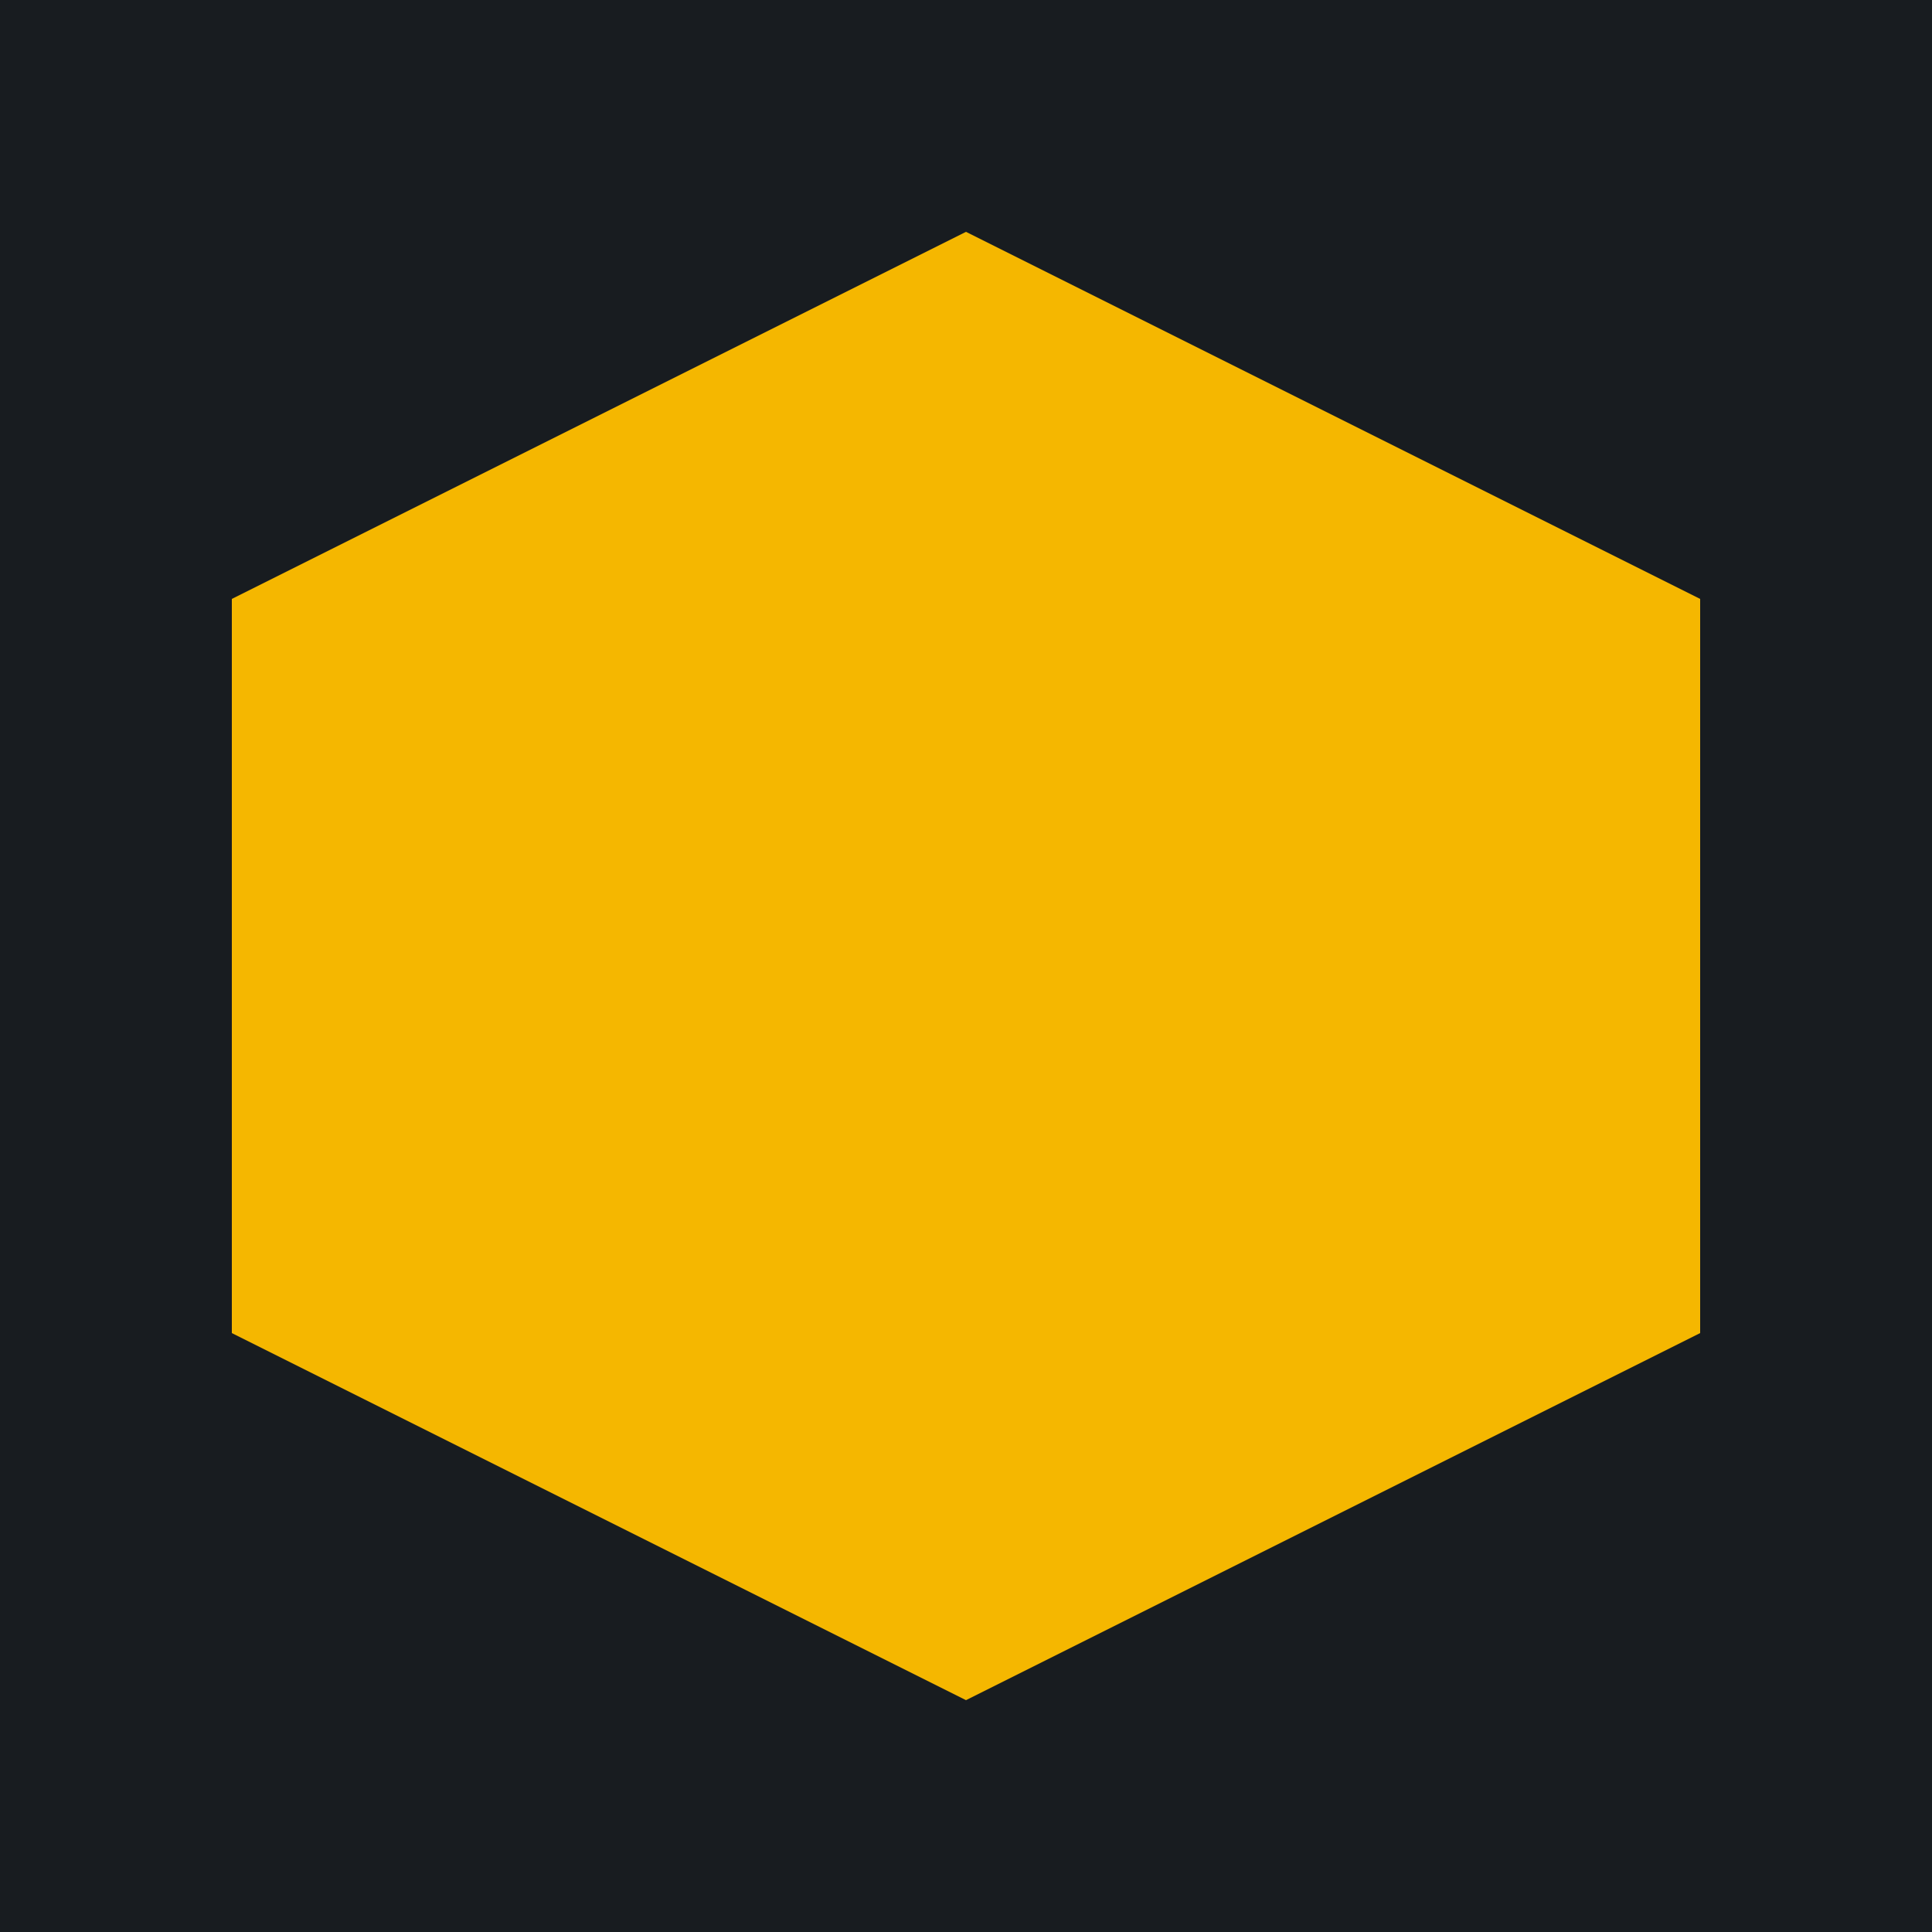
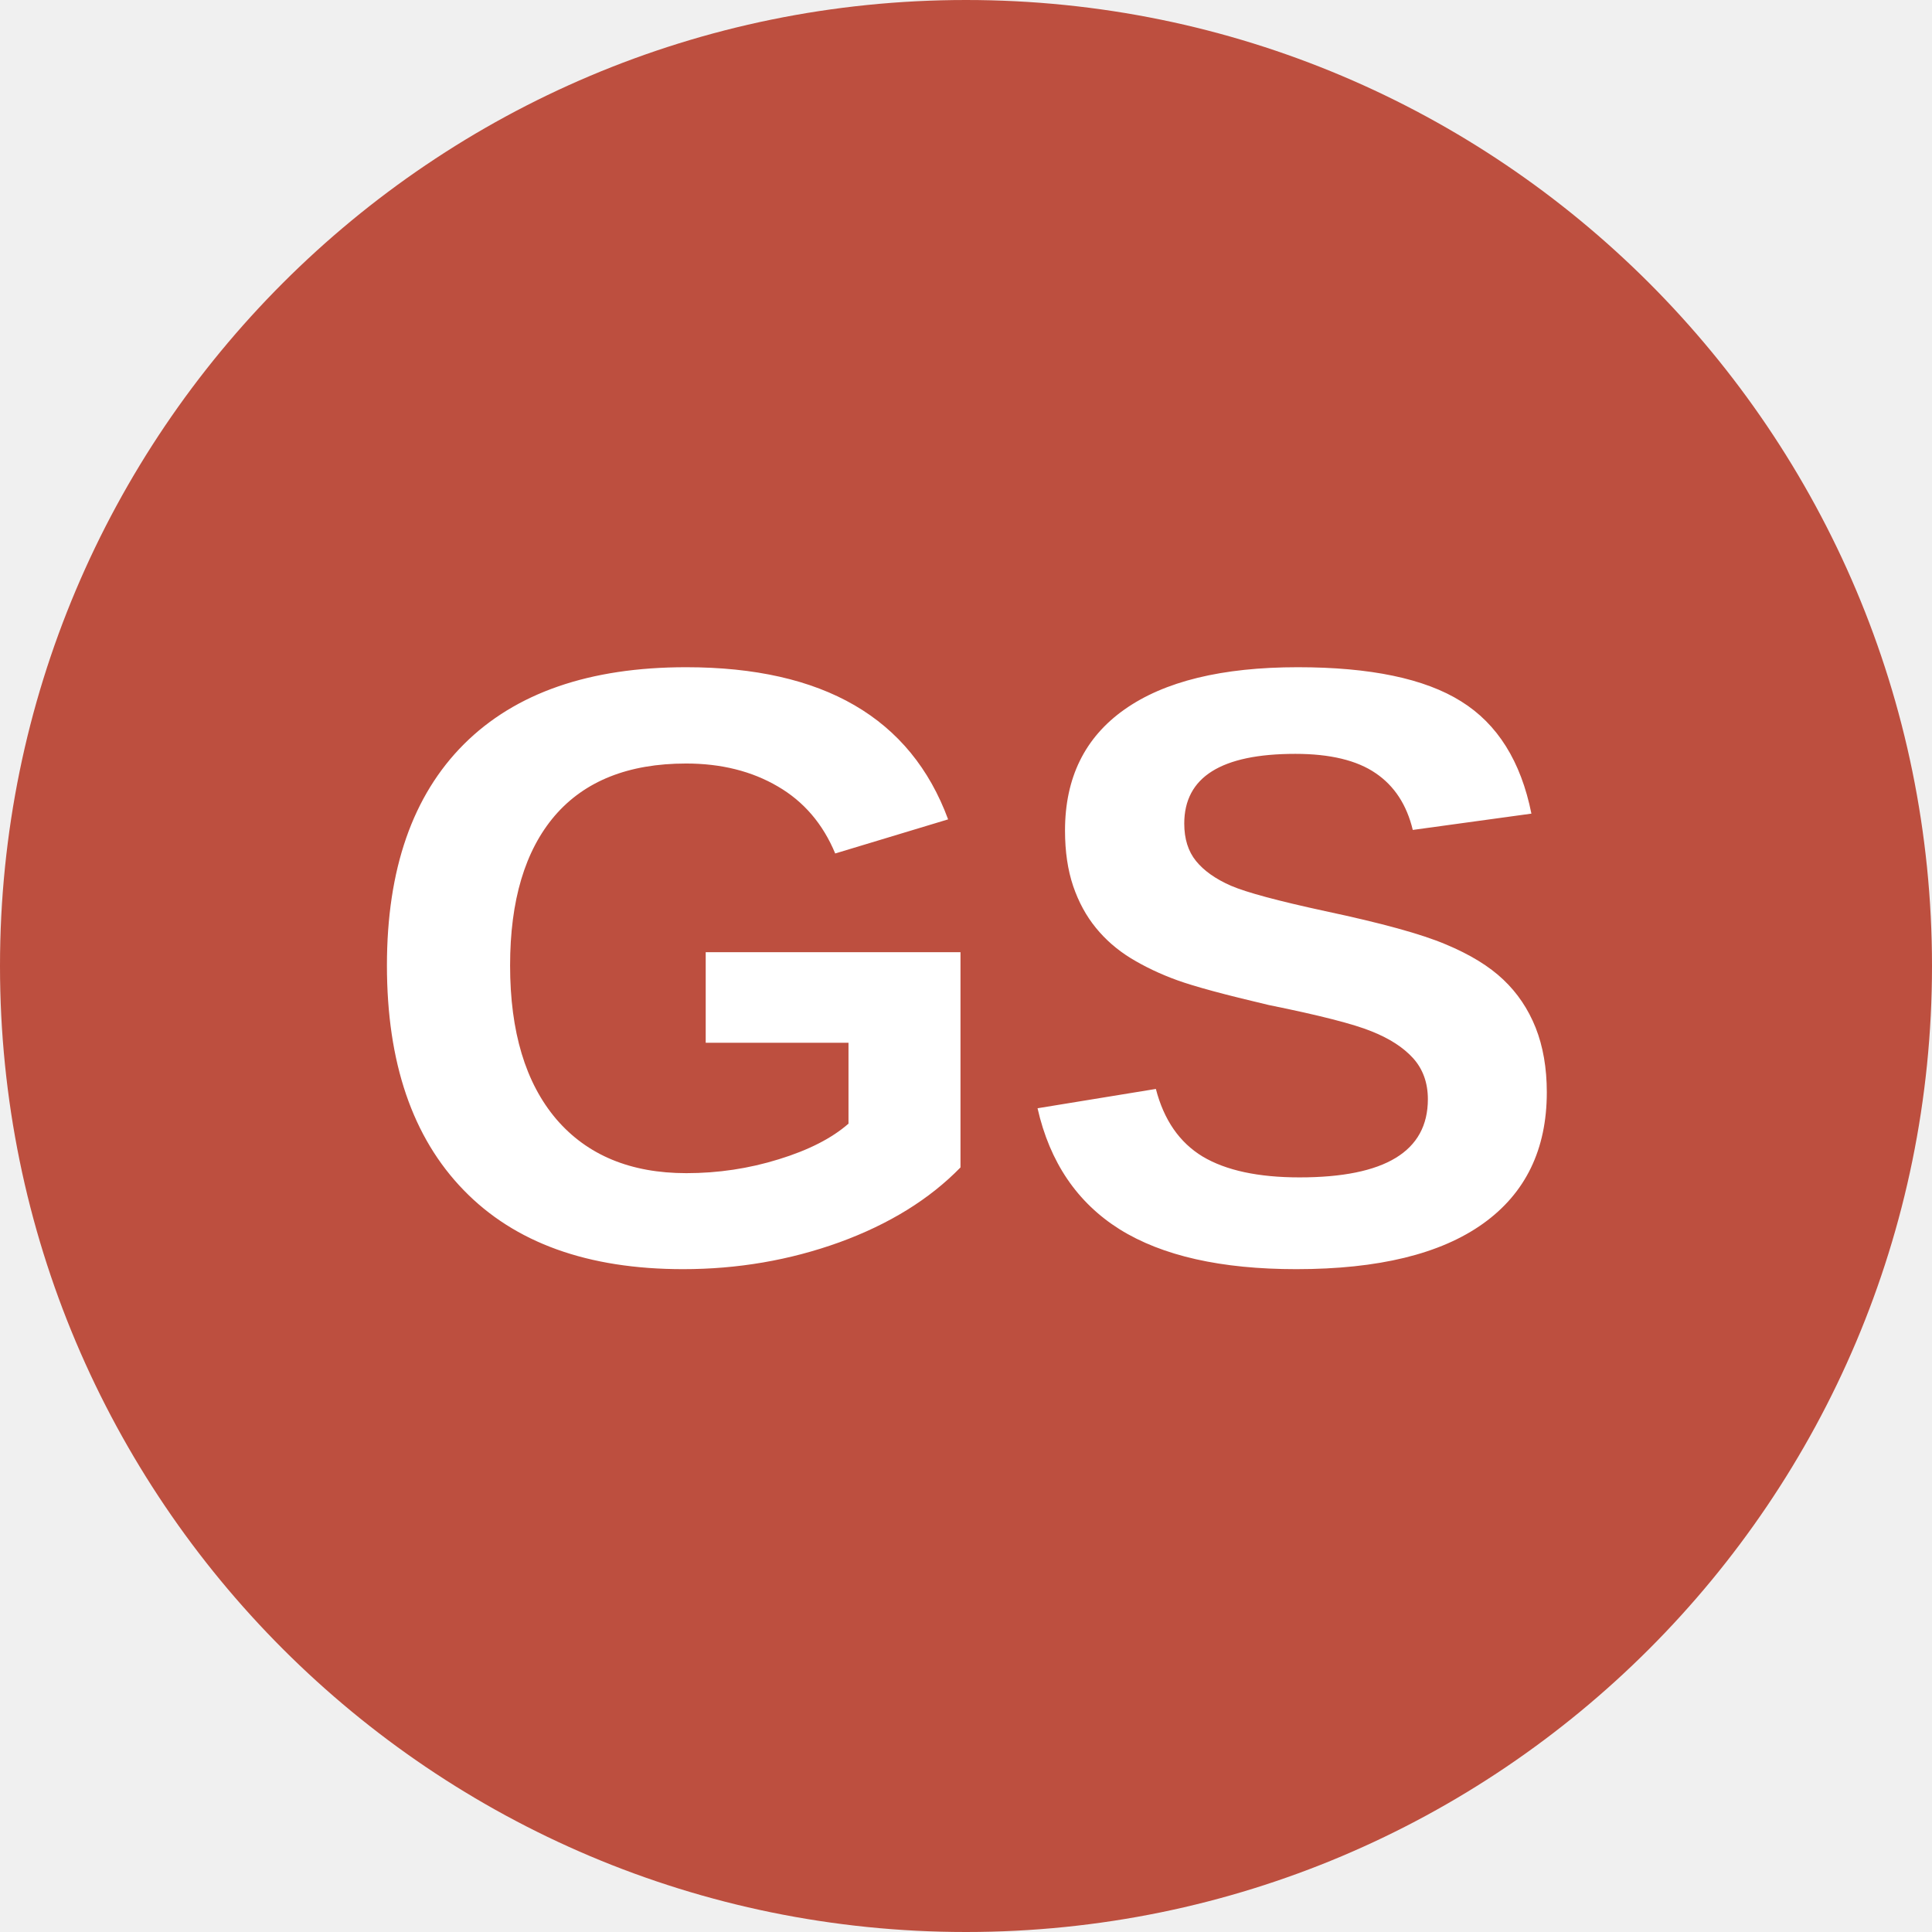
<svg xmlns="http://www.w3.org/2000/svg" viewBox="0 0 100 100">
-   <rect width="100" height="100" fill="#181C20" />
-   <polygon points="50,12 88,31 88,69 50,88 12,69 12,31" fill="#F5B700" />
+   <circle cx="50" cy="50" r="50" fill="#BD4F3F" />
+   <text x="50" y="50" text-anchor="middle" dominant-baseline="central" font-family="Arial, Helvetica, sans-serif" font-weight="700" font-size="44" fill="#ffffff">GS</text>
</svg>
